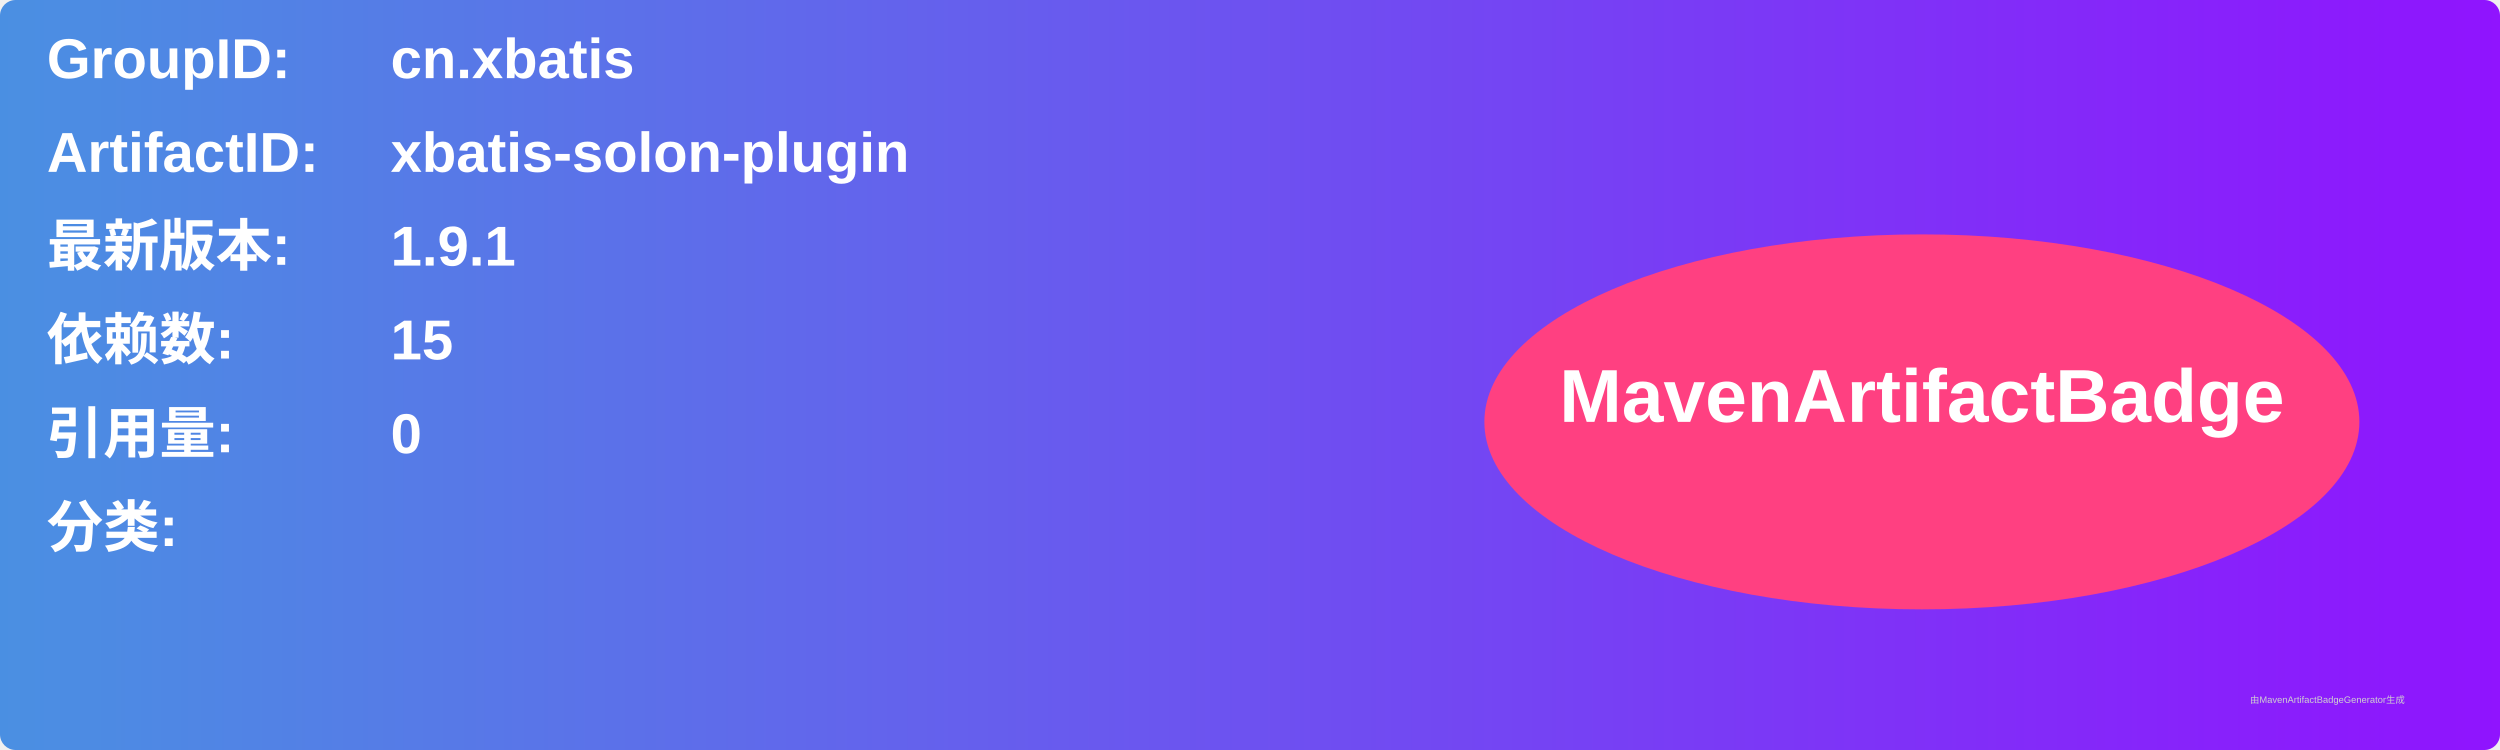
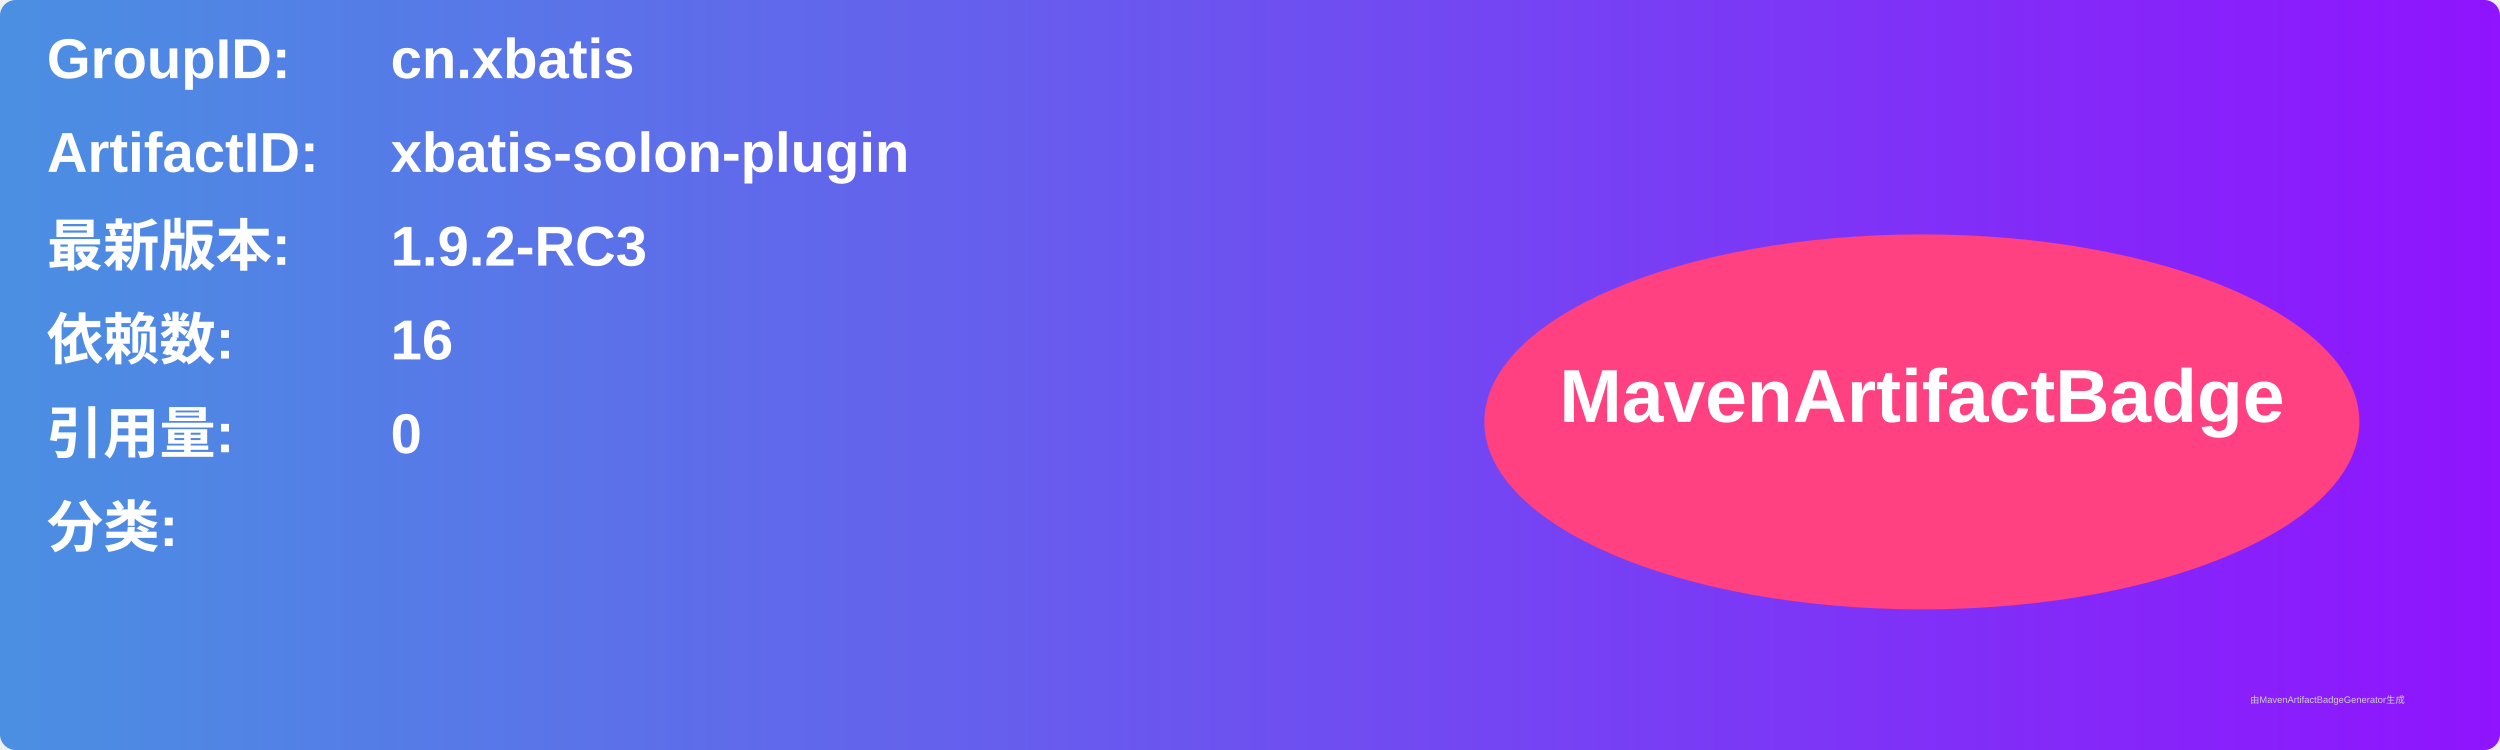
<svg xmlns="http://www.w3.org/2000/svg" width="800" height="240" viewBox="0 0 800 240">
  <linearGradient id="grad" x1="0%" y1="0%" x2="100%" y2="0%">
    <stop offset="0%" stop-color="#4a90e2" />
    <stop offset="100%" stop-color="#9013fe" />
  </linearGradient>
  <rect width="100%" height="100%" rx="5" ry="5" fill="url(#grad)" />
  <g transform="translate(15, 15)">
    <text x="0" y="10" font-family="Arial" font-size="18" fill="white" font-weight="bold" width="260">GroupID:</text>
    <text x="110" y="10" font-family="Arial" font-size="18" fill="white" font-weight="bold" width="460">cn.xbatis</text>
    <text x="0" y="40" font-family="Arial" font-size="18" fill="white" font-weight="bold" width="260">ArtifactID:</text>
    <text x="110" y="40" font-family="Arial" font-size="18" fill="white" font-weight="bold" width="460">xbatis-solon-plugin</text>
    <text x="0" y="70" font-family="Arial" font-size="18" fill="white" font-weight="bold">最新版本:</text>
    <text x="110" y="70" font-family="Arial" font-size="18" fill="white" font-weight="bold">
-       <tspan font-weight="bold">1.9.1</tspan>
+       <tspan font-weight="bold">1.9.2-RC3</tspan>
    </text>
    <text x="0" y="100" font-family="Arial" font-size="18" fill="white" font-weight="bold">依赖数: </text>
    <text x="110" y="100" font-family="Arial" font-size="18" fill="white">
-       <tspan font-weight="bold">15</tspan>
+       <tspan font-weight="bold">16</tspan>
    </text>
    <text x="0" y="130" font-family="Arial" font-size="18" fill="white" font-weight="bold">引用量: </text>
    <text x="110" y="130" font-family="Arial" font-size="18" fill="white">
      <tspan font-weight="bold">0</tspan>
    </text>
    <text x="0" y="160" font-family="Arial" font-size="18" fill="white" font-weight="bold">分类:</text>
    <text x="10" y="190" font-family="Arial" font-size="10" fill="white">
      <tspan font-weight="bold" />
    </text>
    <ellipse cx="600" cy="120" rx="140" ry="60" fill="#ff4081" />
    <text x="600" y="120" text-anchor="middle" font-family="Arial" font-size="24" fill="white" font-weight="bold">MavenArtifactBadge</text>
  </g>
  <text x="720" y="225" font-family="Arial" font-size="3" fill="#d0d0d0">由MavenArtifactBadgeGenerator生成</text>
</svg>
